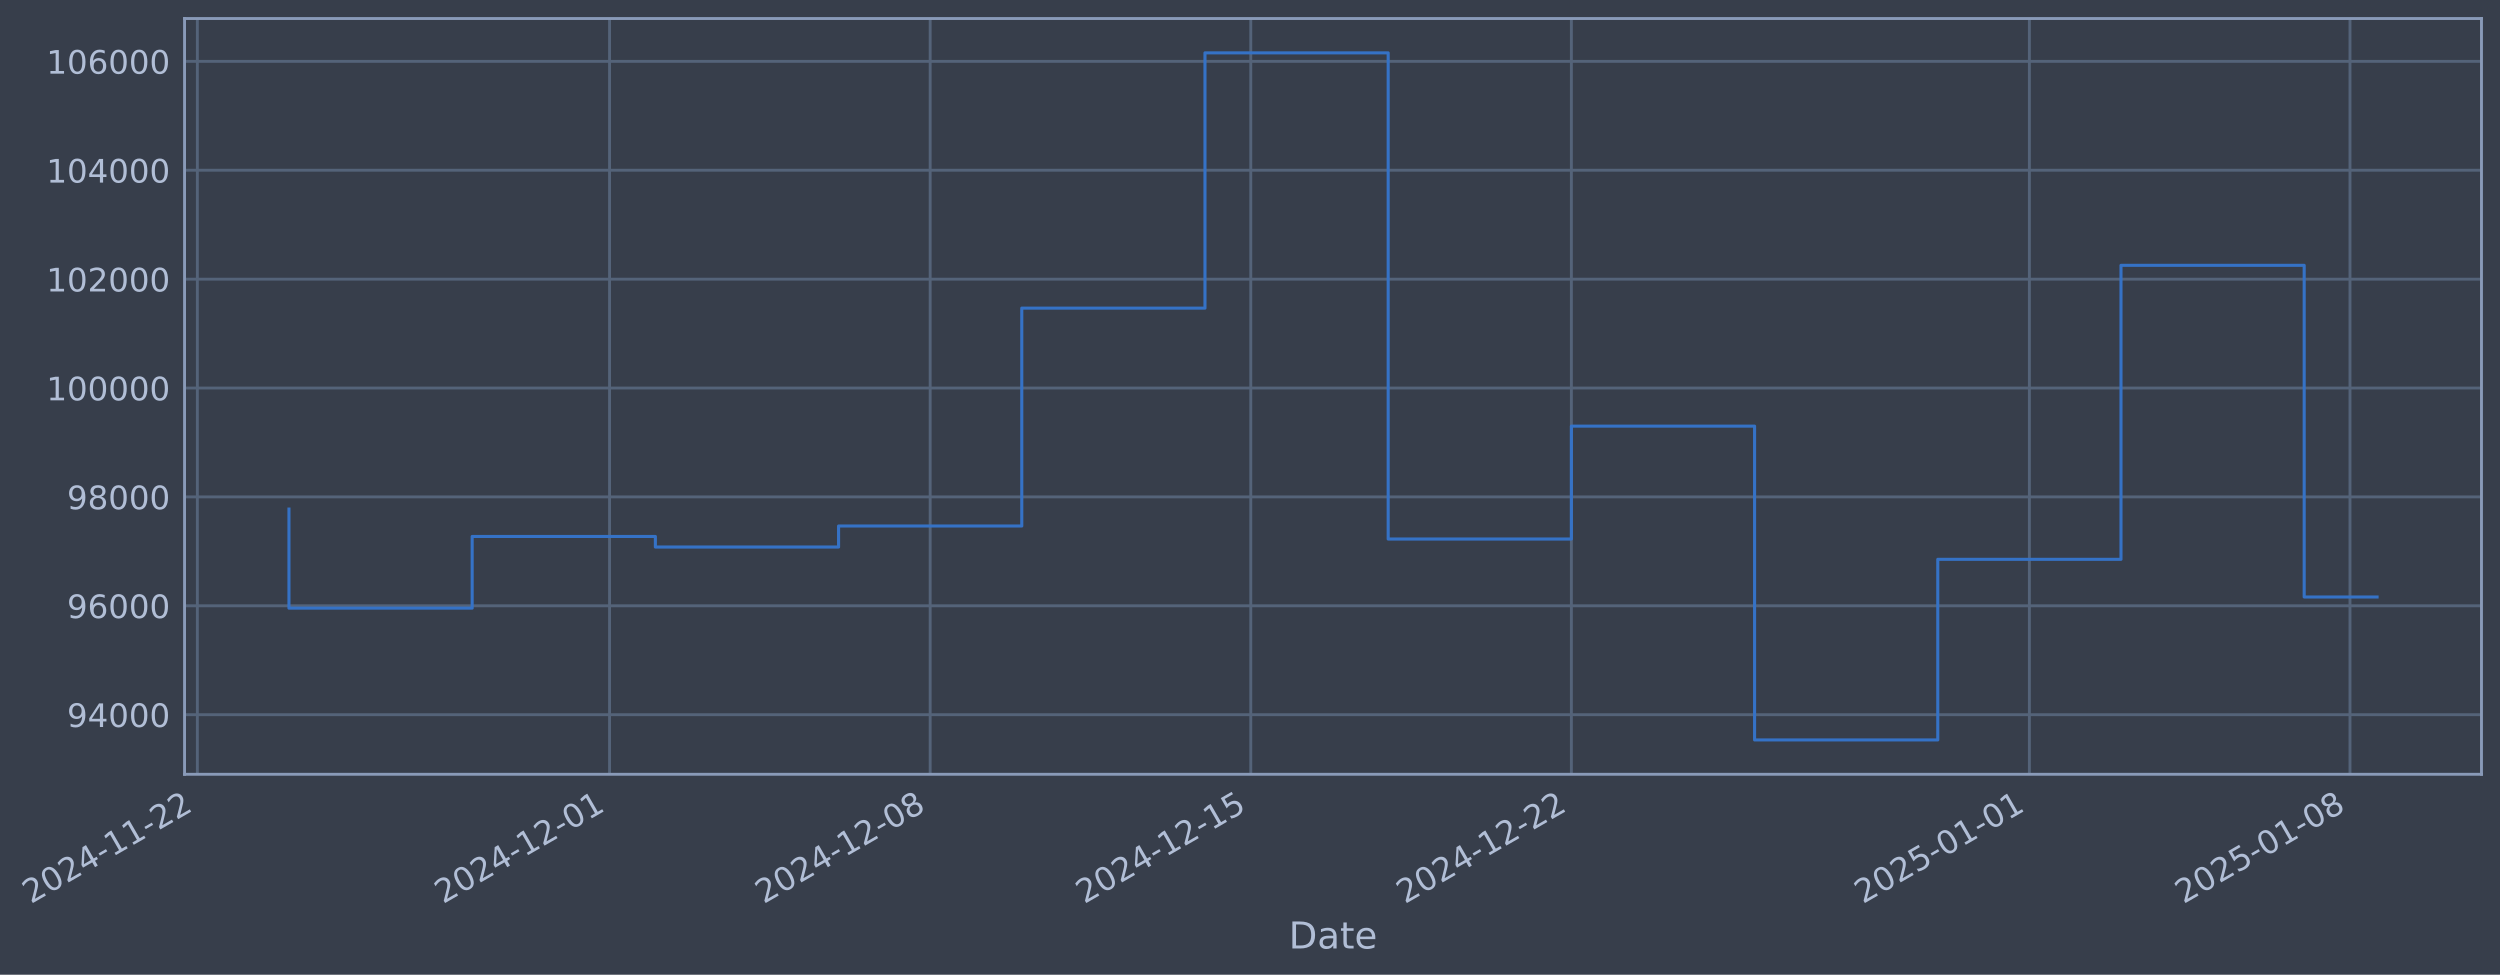
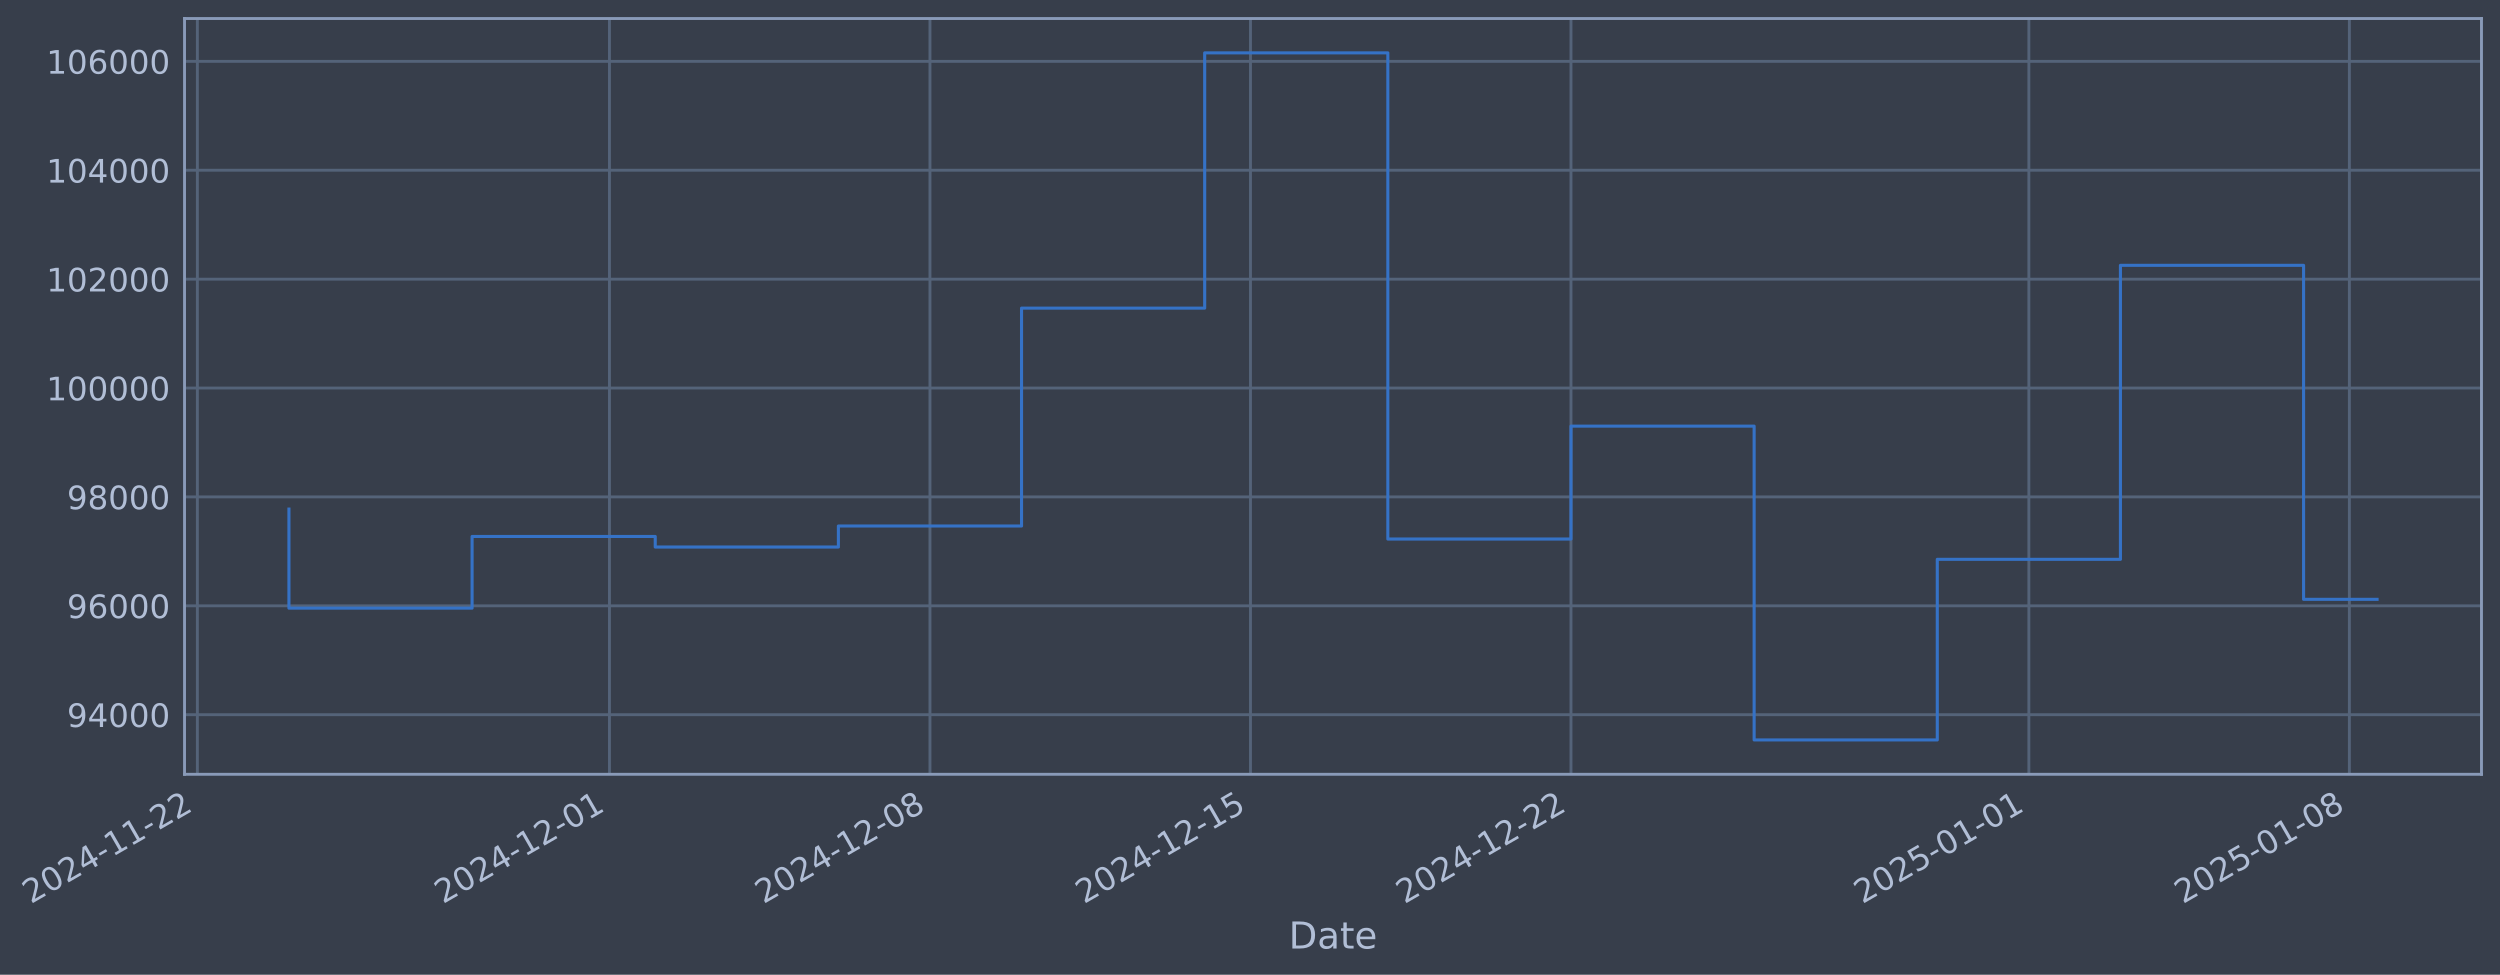
- <svg xmlns="http://www.w3.org/2000/svg" xmlns:xlink="http://www.w3.org/1999/xlink" width="971.736pt" height="378.87pt" viewBox="0 0 971.736 378.87" version="1.1">
+ <svg xmlns="http://www.w3.org/2000/svg" xmlns:xlink="http://www.w3.org/1999/xlink" width="971.725pt" height="378.87pt" viewBox="0 0 971.725 378.87" version="1.1">
  <defs>
    <style type="text/css">*{stroke-linejoin: round; stroke-linecap: butt}</style>
  </defs>
  <g id="figure_1">
    <g id="patch_1">
-       <path d="M 0 378.87  L 971.736 378.87  L 971.736 0  L 0 0  z " style="fill: #373e4b" />
+       <path d="M 0 378.87  L 971.725 378.87  L 971.725 0  L 0 0  z " style="fill: #373e4b" />
    </g>
    <g id="axes_1">
      <g id="patch_2">
-         <path d="M 71.736 300.96  L 964.536 300.96  L 964.536 7.2  L 71.736 7.2  z " style="fill: #373e4b" />
+         <path d="M 71.725 300.96  L 964.525 300.96  L 964.525 7.2  L 71.725 7.2  z " style="fill: #373e4b" />
      </g>
      <g id="matplotlib.axis_1">
        <g id="xtick_1">
          <g id="line2d_1">
-             <path d="M 76.713 300.96  L 76.713 7.2  " clip-path="url(#p0eed9aea45)" style="fill: none; stroke: #546379; stroke-width: 1.12; stroke-linecap: square" />
+             <path d="M 76.713 300.96  L 76.713 7.2  " clip-path="url(#ped42acdf59)" style="fill: none; stroke: #546379; stroke-width: 1.12; stroke-linecap: square" />
          </g>
          <g id="line2d_2" />
          <g id="text_1">
            <g style="fill: #b1bed6" transform="translate(11.98702 351.4642) rotate(-30) scale(0.126 -0.126)">
              <defs>
                <path id="DejaVuSans-32" d="M 1228 531  L 3431 531  L 3431 0  L 469 0  L 469 531  Q 828 903 1448 1529  Q 2069 2156 2228 2338  Q 2531 2678 2651 2914  Q 2772 3150 2772 3378  Q 2772 3750 2511 3984  Q 2250 4219 1831 4219  Q 1534 4219 1204 4116  Q 875 4013 500 3803  L 500 4441  Q 881 4594 1212 4672  Q 1544 4750 1819 4750  Q 2544 4750 2975 4387  Q 3406 4025 3406 3419  Q 3406 3131 3298 2873  Q 3191 2616 2906 2266  Q 2828 2175 2409 1742  Q 1991 1309 1228 531  z " transform="scale(0.015625)" />
                <path id="DejaVuSans-30" d="M 2034 4250  Q 1547 4250 1301 3770  Q 1056 3291 1056 2328  Q 1056 1369 1301 889  Q 1547 409 2034 409  Q 2525 409 2770 889  Q 3016 1369 3016 2328  Q 3016 3291 2770 3770  Q 2525 4250 2034 4250  z M 2034 4750  Q 2819 4750 3233 4129  Q 3647 3509 3647 2328  Q 3647 1150 3233 529  Q 2819 -91 2034 -91  Q 1250 -91 836 529  Q 422 1150 422 2328  Q 422 3509 836 4129  Q 1250 4750 2034 4750  z " transform="scale(0.015625)" />
                <path id="DejaVuSans-34" d="M 2419 4116  L 825 1625  L 2419 1625  L 2419 4116  z M 2253 4666  L 3047 4666  L 3047 1625  L 3713 1625  L 3713 1100  L 3047 1100  L 3047 0  L 2419 0  L 2419 1100  L 313 1100  L 313 1709  L 2253 4666  z " transform="scale(0.015625)" />
                <path id="DejaVuSans-2d" d="M 313 2009  L 1997 2009  L 1997 1497  L 313 1497  L 313 2009  z " transform="scale(0.015625)" />
                <path id="DejaVuSans-31" d="M 794 531  L 1825 531  L 1825 4091  L 703 3866  L 703 4441  L 1819 4666  L 2450 4666  L 2450 531  L 3481 531  L 3481 0  L 794 0  L 794 531  z " transform="scale(0.015625)" />
              </defs>
              <use xlink:href="#DejaVuSans-32" />
              <use xlink:href="#DejaVuSans-30" transform="translate(63.62305 0)" />
              <use xlink:href="#DejaVuSans-32" transform="translate(127.2461 0)" />
              <use xlink:href="#DejaVuSans-34" transform="translate(190.8691 0)" />
              <use xlink:href="#DejaVuSans-2d" transform="translate(254.4922 0)" />
              <use xlink:href="#DejaVuSans-31" transform="translate(290.5762 0)" />
              <use xlink:href="#DejaVuSans-31" transform="translate(354.1992 0)" />
              <use xlink:href="#DejaVuSans-2d" transform="translate(417.8223 0)" />
              <use xlink:href="#DejaVuSans-32" transform="translate(453.9062 0)" />
              <use xlink:href="#DejaVuSans-32" transform="translate(517.5293 0)" />
            </g>
          </g>
        </g>
        <g id="xtick_2">
          <g id="line2d_3">
-             <path d="M 236.934 300.96  L 236.934 7.2  " clip-path="url(#p0eed9aea45)" style="fill: none; stroke: #546379; stroke-width: 1.12; stroke-linecap: square" />
+             <path d="M 236.887 300.96  L 236.887 7.2  " clip-path="url(#ped42acdf59)" style="fill: none; stroke: #546379; stroke-width: 1.12; stroke-linecap: square" />
          </g>
          <g id="line2d_4" />
          <g id="text_2">
-             <g style="fill: #b1bed6" transform="translate(172.2089 351.4642) rotate(-30) scale(0.126 -0.126)">
+             <g style="fill: #b1bed6" transform="translate(172.1612 351.4642) rotate(-30) scale(0.126 -0.126)">
              <use xlink:href="#DejaVuSans-32" />
              <use xlink:href="#DejaVuSans-30" transform="translate(63.62305 0)" />
              <use xlink:href="#DejaVuSans-32" transform="translate(127.2461 0)" />
              <use xlink:href="#DejaVuSans-34" transform="translate(190.8691 0)" />
              <use xlink:href="#DejaVuSans-2d" transform="translate(254.4922 0)" />
              <use xlink:href="#DejaVuSans-31" transform="translate(290.5762 0)" />
              <use xlink:href="#DejaVuSans-32" transform="translate(354.1992 0)" />
              <use xlink:href="#DejaVuSans-2d" transform="translate(417.8223 0)" />
              <use xlink:href="#DejaVuSans-30" transform="translate(453.9062 0)" />
              <use xlink:href="#DejaVuSans-31" transform="translate(517.5293 0)" />
            </g>
          </g>
        </g>
        <g id="xtick_3">
          <g id="line2d_5">
-             <path d="M 361.551 300.96  L 361.551 7.2  " clip-path="url(#p0eed9aea45)" style="fill: none; stroke: #546379; stroke-width: 1.12; stroke-linecap: square" />
+             <path d="M 361.467 300.96  L 361.467 7.2  " clip-path="url(#ped42acdf59)" style="fill: none; stroke: #546379; stroke-width: 1.12; stroke-linecap: square" />
          </g>
          <g id="line2d_6" />
          <g id="text_3">
-             <g style="fill: #b1bed6" transform="translate(296.8259 351.4642) rotate(-30) scale(0.126 -0.126)">
+             <g style="fill: #b1bed6" transform="translate(296.7411 351.4642) rotate(-30) scale(0.126 -0.126)">
              <defs>
                <path id="DejaVuSans-38" d="M 2034 2216  Q 1584 2216 1326 1975  Q 1069 1734 1069 1313  Q 1069 891 1326 650  Q 1584 409 2034 409  Q 2484 409 2743 651  Q 3003 894 3003 1313  Q 3003 1734 2745 1975  Q 2488 2216 2034 2216  z M 1403 2484  Q 997 2584 770 2862  Q 544 3141 544 3541  Q 544 4100 942 4425  Q 1341 4750 2034 4750  Q 2731 4750 3128 4425  Q 3525 4100 3525 3541  Q 3525 3141 3298 2862  Q 3072 2584 2669 2484  Q 3125 2378 3379 2068  Q 3634 1759 3634 1313  Q 3634 634 3220 271  Q 2806 -91 2034 -91  Q 1263 -91 848 271  Q 434 634 434 1313  Q 434 1759 690 2068  Q 947 2378 1403 2484  z M 1172 3481  Q 1172 3119 1398 2916  Q 1625 2713 2034 2713  Q 2441 2713 2670 2916  Q 2900 3119 2900 3481  Q 2900 3844 2670 4047  Q 2441 4250 2034 4250  Q 1625 4250 1398 4047  Q 1172 3844 1172 3481  z " transform="scale(0.015625)" />
              </defs>
              <use xlink:href="#DejaVuSans-32" />
              <use xlink:href="#DejaVuSans-30" transform="translate(63.62305 0)" />
              <use xlink:href="#DejaVuSans-32" transform="translate(127.2461 0)" />
              <use xlink:href="#DejaVuSans-34" transform="translate(190.8691 0)" />
              <use xlink:href="#DejaVuSans-2d" transform="translate(254.4922 0)" />
              <use xlink:href="#DejaVuSans-31" transform="translate(290.5762 0)" />
              <use xlink:href="#DejaVuSans-32" transform="translate(354.1992 0)" />
              <use xlink:href="#DejaVuSans-2d" transform="translate(417.8223 0)" />
              <use xlink:href="#DejaVuSans-30" transform="translate(453.9062 0)" />
              <use xlink:href="#DejaVuSans-38" transform="translate(517.5293 0)" />
            </g>
          </g>
        </g>
        <g id="xtick_4">
          <g id="line2d_7">
-             <path d="M 486.168 300.96  L 486.168 7.2  " clip-path="url(#p0eed9aea45)" style="fill: none; stroke: #546379; stroke-width: 1.12; stroke-linecap: square" />
+             <path d="M 486.046 300.96  L 486.046 7.2  " clip-path="url(#ped42acdf59)" style="fill: none; stroke: #546379; stroke-width: 1.12; stroke-linecap: square" />
          </g>
          <g id="line2d_8" />
          <g id="text_4">
-             <g style="fill: #b1bed6" transform="translate(421.443 351.4642) rotate(-30) scale(0.126 -0.126)">
+             <g style="fill: #b1bed6" transform="translate(421.321 351.4642) rotate(-30) scale(0.126 -0.126)">
              <defs>
                <path id="DejaVuSans-35" d="M 691 4666  L 3169 4666  L 3169 4134  L 1269 4134  L 1269 2991  Q 1406 3038 1543 3061  Q 1681 3084 1819 3084  Q 2600 3084 3056 2656  Q 3513 2228 3513 1497  Q 3513 744 3044 326  Q 2575 -91 1722 -91  Q 1428 -91 1123 -41  Q 819 9 494 109  L 494 744  Q 775 591 1075 516  Q 1375 441 1709 441  Q 2250 441 2565 725  Q 2881 1009 2881 1497  Q 2881 1984 2565 2268  Q 2250 2553 1709 2553  Q 1456 2553 1204 2497  Q 953 2441 691 2322  L 691 4666  z " transform="scale(0.015625)" />
              </defs>
              <use xlink:href="#DejaVuSans-32" />
              <use xlink:href="#DejaVuSans-30" transform="translate(63.62305 0)" />
              <use xlink:href="#DejaVuSans-32" transform="translate(127.2461 0)" />
              <use xlink:href="#DejaVuSans-34" transform="translate(190.8691 0)" />
              <use xlink:href="#DejaVuSans-2d" transform="translate(254.4922 0)" />
              <use xlink:href="#DejaVuSans-31" transform="translate(290.5762 0)" />
              <use xlink:href="#DejaVuSans-32" transform="translate(354.1992 0)" />
              <use xlink:href="#DejaVuSans-2d" transform="translate(417.8223 0)" />
              <use xlink:href="#DejaVuSans-31" transform="translate(453.9062 0)" />
              <use xlink:href="#DejaVuSans-35" transform="translate(517.5293 0)" />
            </g>
          </g>
        </g>
        <g id="xtick_5">
          <g id="line2d_9">
-             <path d="M 610.785 300.96  L 610.785 7.2  " clip-path="url(#p0eed9aea45)" style="fill: none; stroke: #546379; stroke-width: 1.12; stroke-linecap: square" />
+             <path d="M 610.626 300.96  L 610.626 7.2  " clip-path="url(#ped42acdf59)" style="fill: none; stroke: #546379; stroke-width: 1.12; stroke-linecap: square" />
          </g>
          <g id="line2d_10" />
          <g id="text_5">
-             <g style="fill: #b1bed6" transform="translate(546.06 351.4642) rotate(-30) scale(0.126 -0.126)">
+             <g style="fill: #b1bed6" transform="translate(545.9008 351.4642) rotate(-30) scale(0.126 -0.126)">
              <use xlink:href="#DejaVuSans-32" />
              <use xlink:href="#DejaVuSans-30" transform="translate(63.62305 0)" />
              <use xlink:href="#DejaVuSans-32" transform="translate(127.2461 0)" />
              <use xlink:href="#DejaVuSans-34" transform="translate(190.8691 0)" />
              <use xlink:href="#DejaVuSans-2d" transform="translate(254.4922 0)" />
              <use xlink:href="#DejaVuSans-31" transform="translate(290.5762 0)" />
              <use xlink:href="#DejaVuSans-32" transform="translate(354.1992 0)" />
              <use xlink:href="#DejaVuSans-2d" transform="translate(417.8223 0)" />
              <use xlink:href="#DejaVuSans-32" transform="translate(453.9062 0)" />
              <use xlink:href="#DejaVuSans-32" transform="translate(517.5293 0)" />
            </g>
          </g>
        </g>
        <g id="xtick_6">
          <g id="line2d_11">
-             <path d="M 788.81 300.96  L 788.81 7.2  " clip-path="url(#p0eed9aea45)" style="fill: none; stroke: #546379; stroke-width: 1.12; stroke-linecap: square" />
+             <path d="M 788.598 300.96  L 788.598 7.2  " clip-path="url(#ped42acdf59)" style="fill: none; stroke: #546379; stroke-width: 1.12; stroke-linecap: square" />
          </g>
          <g id="line2d_12" />
          <g id="text_6">
-             <g style="fill: #b1bed6" transform="translate(724.0843 351.4642) rotate(-30) scale(0.126 -0.126)">
+             <g style="fill: #b1bed6" transform="translate(723.8721 351.4642) rotate(-30) scale(0.126 -0.126)">
              <use xlink:href="#DejaVuSans-32" />
              <use xlink:href="#DejaVuSans-30" transform="translate(63.62305 0)" />
              <use xlink:href="#DejaVuSans-32" transform="translate(127.2461 0)" />
              <use xlink:href="#DejaVuSans-35" transform="translate(190.8691 0)" />
              <use xlink:href="#DejaVuSans-2d" transform="translate(254.4922 0)" />
              <use xlink:href="#DejaVuSans-30" transform="translate(290.5762 0)" />
              <use xlink:href="#DejaVuSans-31" transform="translate(354.1992 0)" />
              <use xlink:href="#DejaVuSans-2d" transform="translate(417.8223 0)" />
              <use xlink:href="#DejaVuSans-30" transform="translate(453.9062 0)" />
              <use xlink:href="#DejaVuSans-31" transform="translate(517.5293 0)" />
            </g>
          </g>
        </g>
        <g id="xtick_7">
          <g id="line2d_13">
-             <path d="M 913.427 300.96  L 913.427 7.2  " clip-path="url(#p0eed9aea45)" style="fill: none; stroke: #546379; stroke-width: 1.12; stroke-linecap: square" />
+             <path d="M 913.178 300.96  L 913.178 7.2  " clip-path="url(#ped42acdf59)" style="fill: none; stroke: #546379; stroke-width: 1.12; stroke-linecap: square" />
          </g>
          <g id="line2d_14" />
          <g id="text_7">
-             <g style="fill: #b1bed6" transform="translate(848.7013 351.4642) rotate(-30) scale(0.126 -0.126)">
+             <g style="fill: #b1bed6" transform="translate(848.452 351.4642) rotate(-30) scale(0.126 -0.126)">
              <use xlink:href="#DejaVuSans-32" />
              <use xlink:href="#DejaVuSans-30" transform="translate(63.62305 0)" />
              <use xlink:href="#DejaVuSans-32" transform="translate(127.2461 0)" />
              <use xlink:href="#DejaVuSans-35" transform="translate(190.8691 0)" />
              <use xlink:href="#DejaVuSans-2d" transform="translate(254.4922 0)" />
              <use xlink:href="#DejaVuSans-30" transform="translate(290.5762 0)" />
              <use xlink:href="#DejaVuSans-31" transform="translate(354.1992 0)" />
              <use xlink:href="#DejaVuSans-2d" transform="translate(417.8223 0)" />
              <use xlink:href="#DejaVuSans-30" transform="translate(453.9062 0)" />
              <use xlink:href="#DejaVuSans-38" transform="translate(517.5293 0)" />
            </g>
          </g>
        </g>
        <g id="text_8">
-           <g style="fill: #b1bed6" transform="translate(500.9264 368.6753) scale(0.144 -0.144)">
+           <g style="fill: #b1bed6" transform="translate(500.9158 368.6753) scale(0.144 -0.144)">
            <defs>
              <path id="DejaVuSans-44" d="M 1259 4147  L 1259 519  L 2022 519  Q 2988 519 3436 956  Q 3884 1394 3884 2338  Q 3884 3275 3436 3711  Q 2988 4147 2022 4147  L 1259 4147  z M 628 4666  L 1925 4666  Q 3281 4666 3915 4102  Q 4550 3538 4550 2338  Q 4550 1131 3912 565  Q 3275 0 1925 0  L 628 0  L 628 4666  z " transform="scale(0.015625)" />
              <path id="DejaVuSans-61" d="M 2194 1759  Q 1497 1759 1228 1600  Q 959 1441 959 1056  Q 959 750 1161 570  Q 1363 391 1709 391  Q 2188 391 2477 730  Q 2766 1069 2766 1631  L 2766 1759  L 2194 1759  z M 3341 1997  L 3341 0  L 2766 0  L 2766 531  Q 2569 213 2275 61  Q 1981 -91 1556 -91  Q 1019 -91 701 211  Q 384 513 384 1019  Q 384 1609 779 1909  Q 1175 2209 1959 2209  L 2766 2209  L 2766 2266  Q 2766 2663 2505 2880  Q 2244 3097 1772 3097  Q 1472 3097 1187 3025  Q 903 2953 641 2809  L 641 3341  Q 956 3463 1253 3523  Q 1550 3584 1831 3584  Q 2591 3584 2966 3190  Q 3341 2797 3341 1997  z " transform="scale(0.015625)" />
              <path id="DejaVuSans-74" d="M 1172 4494  L 1172 3500  L 2356 3500  L 2356 3053  L 1172 3053  L 1172 1153  Q 1172 725 1289 603  Q 1406 481 1766 481  L 2356 481  L 2356 0  L 1766 0  Q 1100 0 847 248  Q 594 497 594 1153  L 594 3053  L 172 3053  L 172 3500  L 594 3500  L 594 4494  L 1172 4494  z " transform="scale(0.015625)" />
              <path id="DejaVuSans-65" d="M 3597 1894  L 3597 1613  L 953 1613  Q 991 1019 1311 708  Q 1631 397 2203 397  Q 2534 397 2845 478  Q 3156 559 3463 722  L 3463 178  Q 3153 47 2828 -22  Q 2503 -91 2169 -91  Q 1331 -91 842 396  Q 353 884 353 1716  Q 353 2575 817 3079  Q 1281 3584 2069 3584  Q 2775 3584 3186 3129  Q 3597 2675 3597 1894  z M 3022 2063  Q 3016 2534 2758 2815  Q 2500 3097 2075 3097  Q 1594 3097 1305 2825  Q 1016 2553 972 2059  L 3022 2063  z " transform="scale(0.015625)" />
            </defs>
            <use xlink:href="#DejaVuSans-44" />
            <use xlink:href="#DejaVuSans-61" transform="translate(77.00195 0)" />
            <use xlink:href="#DejaVuSans-74" transform="translate(138.2812 0)" />
            <use xlink:href="#DejaVuSans-65" transform="translate(177.4902 0)" />
          </g>
        </g>
      </g>
      <g id="matplotlib.axis_2">
        <g id="ytick_1">
          <g id="line2d_15">
-             <path d="M 71.736 277.797  L 964.536 277.797  " clip-path="url(#p0eed9aea45)" style="fill: none; stroke: #546379; stroke-width: 1.12; stroke-linecap: square" />
+             <path d="M 71.725 277.797  L 964.525 277.797  " clip-path="url(#ped42acdf59)" style="fill: none; stroke: #546379; stroke-width: 1.12; stroke-linecap: square" />
          </g>
          <g id="line2d_16" />
          <g id="text_9">
-             <g style="fill: #b1bed6" transform="translate(26.05182 282.5841) scale(0.126 -0.126)">
+             <g style="fill: #b1bed6" transform="translate(26.04121 282.5841) scale(0.126 -0.126)">
              <defs>
                <path id="DejaVuSans-39" d="M 703 97  L 703 672  Q 941 559 1184 500  Q 1428 441 1663 441  Q 2288 441 2617 861  Q 2947 1281 2994 2138  Q 2813 1869 2534 1725  Q 2256 1581 1919 1581  Q 1219 1581 811 2004  Q 403 2428 403 3163  Q 403 3881 828 4315  Q 1253 4750 1959 4750  Q 2769 4750 3195 4129  Q 3622 3509 3622 2328  Q 3622 1225 3098 567  Q 2575 -91 1691 -91  Q 1453 -91 1209 -44  Q 966 3 703 97  z M 1959 2075  Q 2384 2075 2632 2365  Q 2881 2656 2881 3163  Q 2881 3666 2632 3958  Q 2384 4250 1959 4250  Q 1534 4250 1286 3958  Q 1038 3666 1038 3163  Q 1038 2656 1286 2365  Q 1534 2075 1959 2075  z " transform="scale(0.015625)" />
              </defs>
              <use xlink:href="#DejaVuSans-39" />
              <use xlink:href="#DejaVuSans-34" transform="translate(63.62305 0)" />
              <use xlink:href="#DejaVuSans-30" transform="translate(127.2461 0)" />
              <use xlink:href="#DejaVuSans-30" transform="translate(190.8691 0)" />
              <use xlink:href="#DejaVuSans-30" transform="translate(254.4922 0)" />
            </g>
          </g>
        </g>
        <g id="ytick_2">
          <g id="line2d_17">
-             <path d="M 71.736 235.473  L 964.536 235.473  " clip-path="url(#p0eed9aea45)" style="fill: none; stroke: #546379; stroke-width: 1.12; stroke-linecap: square" />
+             <path d="M 71.725 235.473  L 964.525 235.473  " clip-path="url(#ped42acdf59)" style="fill: none; stroke: #546379; stroke-width: 1.12; stroke-linecap: square" />
          </g>
          <g id="line2d_18" />
          <g id="text_10">
-             <g style="fill: #b1bed6" transform="translate(26.05182 240.2602) scale(0.126 -0.126)">
+             <g style="fill: #b1bed6" transform="translate(26.04121 240.2602) scale(0.126 -0.126)">
              <defs>
                <path id="DejaVuSans-36" d="M 2113 2584  Q 1688 2584 1439 2293  Q 1191 2003 1191 1497  Q 1191 994 1439 701  Q 1688 409 2113 409  Q 2538 409 2786 701  Q 3034 994 3034 1497  Q 3034 2003 2786 2293  Q 2538 2584 2113 2584  z M 3366 4563  L 3366 3988  Q 3128 4100 2886 4159  Q 2644 4219 2406 4219  Q 1781 4219 1451 3797  Q 1122 3375 1075 2522  Q 1259 2794 1537 2939  Q 1816 3084 2150 3084  Q 2853 3084 3261 2657  Q 3669 2231 3669 1497  Q 3669 778 3244 343  Q 2819 -91 2113 -91  Q 1303 -91 875 529  Q 447 1150 447 2328  Q 447 3434 972 4092  Q 1497 4750 2381 4750  Q 2619 4750 2861 4703  Q 3103 4656 3366 4563  z " transform="scale(0.015625)" />
              </defs>
              <use xlink:href="#DejaVuSans-39" />
              <use xlink:href="#DejaVuSans-36" transform="translate(63.62305 0)" />
              <use xlink:href="#DejaVuSans-30" transform="translate(127.2461 0)" />
              <use xlink:href="#DejaVuSans-30" transform="translate(190.8691 0)" />
              <use xlink:href="#DejaVuSans-30" transform="translate(254.4922 0)" />
            </g>
          </g>
        </g>
        <g id="ytick_3">
          <g id="line2d_19">
-             <path d="M 71.736 193.149  L 964.536 193.149  " clip-path="url(#p0eed9aea45)" style="fill: none; stroke: #546379; stroke-width: 1.12; stroke-linecap: square" />
+             <path d="M 71.725 193.149  L 964.525 193.149  " clip-path="url(#ped42acdf59)" style="fill: none; stroke: #546379; stroke-width: 1.12; stroke-linecap: square" />
          </g>
          <g id="line2d_20" />
          <g id="text_11">
-             <g style="fill: #b1bed6" transform="translate(26.05182 197.9364) scale(0.126 -0.126)">
+             <g style="fill: #b1bed6" transform="translate(26.04121 197.9364) scale(0.126 -0.126)">
              <use xlink:href="#DejaVuSans-39" />
              <use xlink:href="#DejaVuSans-38" transform="translate(63.62305 0)" />
              <use xlink:href="#DejaVuSans-30" transform="translate(127.2461 0)" />
              <use xlink:href="#DejaVuSans-30" transform="translate(190.8691 0)" />
              <use xlink:href="#DejaVuSans-30" transform="translate(254.4922 0)" />
            </g>
          </g>
        </g>
        <g id="ytick_4">
          <g id="line2d_21">
-             <path d="M 71.736 150.826  L 964.536 150.826  " clip-path="url(#p0eed9aea45)" style="fill: none; stroke: #546379; stroke-width: 1.12; stroke-linecap: square" />
+             <path d="M 71.725 150.826  L 964.525 150.826  " clip-path="url(#ped42acdf59)" style="fill: none; stroke: #546379; stroke-width: 1.12; stroke-linecap: square" />
          </g>
          <g id="line2d_22" />
          <g id="text_12">
-             <g style="fill: #b1bed6" transform="translate(18.03507 155.6126) scale(0.126 -0.126)">
+             <g style="fill: #b1bed6" transform="translate(18.02446 155.6126) scale(0.126 -0.126)">
              <use xlink:href="#DejaVuSans-31" />
              <use xlink:href="#DejaVuSans-30" transform="translate(63.62305 0)" />
              <use xlink:href="#DejaVuSans-30" transform="translate(127.2461 0)" />
              <use xlink:href="#DejaVuSans-30" transform="translate(190.8691 0)" />
              <use xlink:href="#DejaVuSans-30" transform="translate(254.4922 0)" />
              <use xlink:href="#DejaVuSans-30" transform="translate(318.1152 0)" />
            </g>
          </g>
        </g>
        <g id="ytick_5">
          <g id="line2d_23">
-             <path d="M 71.736 108.502  L 964.536 108.502  " clip-path="url(#p0eed9aea45)" style="fill: none; stroke: #546379; stroke-width: 1.12; stroke-linecap: square" />
+             <path d="M 71.725 108.502  L 964.525 108.502  " clip-path="url(#ped42acdf59)" style="fill: none; stroke: #546379; stroke-width: 1.12; stroke-linecap: square" />
          </g>
          <g id="line2d_24" />
          <g id="text_13">
-             <g style="fill: #b1bed6" transform="translate(18.03507 113.2888) scale(0.126 -0.126)">
+             <g style="fill: #b1bed6" transform="translate(18.02446 113.2888) scale(0.126 -0.126)">
              <use xlink:href="#DejaVuSans-31" />
              <use xlink:href="#DejaVuSans-30" transform="translate(63.62305 0)" />
              <use xlink:href="#DejaVuSans-32" transform="translate(127.2461 0)" />
              <use xlink:href="#DejaVuSans-30" transform="translate(190.8691 0)" />
              <use xlink:href="#DejaVuSans-30" transform="translate(254.4922 0)" />
              <use xlink:href="#DejaVuSans-30" transform="translate(318.1152 0)" />
            </g>
          </g>
        </g>
        <g id="ytick_6">
          <g id="line2d_25">
-             <path d="M 71.736 66.178  L 964.536 66.178  " clip-path="url(#p0eed9aea45)" style="fill: none; stroke: #546379; stroke-width: 1.12; stroke-linecap: square" />
+             <path d="M 71.725 66.178  L 964.525 66.178  " clip-path="url(#ped42acdf59)" style="fill: none; stroke: #546379; stroke-width: 1.12; stroke-linecap: square" />
          </g>
          <g id="line2d_26" />
          <g id="text_14">
-             <g style="fill: #b1bed6" transform="translate(18.03507 70.96502) scale(0.126 -0.126)">
+             <g style="fill: #b1bed6" transform="translate(18.02446 70.96502) scale(0.126 -0.126)">
              <use xlink:href="#DejaVuSans-31" />
              <use xlink:href="#DejaVuSans-30" transform="translate(63.62305 0)" />
              <use xlink:href="#DejaVuSans-34" transform="translate(127.2461 0)" />
              <use xlink:href="#DejaVuSans-30" transform="translate(190.8691 0)" />
              <use xlink:href="#DejaVuSans-30" transform="translate(254.4922 0)" />
              <use xlink:href="#DejaVuSans-30" transform="translate(318.1152 0)" />
            </g>
          </g>
        </g>
        <g id="ytick_7">
          <g id="line2d_27">
-             <path d="M 71.736 23.854  L 964.536 23.854  " clip-path="url(#p0eed9aea45)" style="fill: none; stroke: #546379; stroke-width: 1.12; stroke-linecap: square" />
+             <path d="M 71.725 23.854  L 964.525 23.854  " clip-path="url(#ped42acdf59)" style="fill: none; stroke: #546379; stroke-width: 1.12; stroke-linecap: square" />
          </g>
          <g id="line2d_28" />
          <g id="text_15">
-             <g style="fill: #b1bed6" transform="translate(18.03507 28.64121) scale(0.126 -0.126)">
+             <g style="fill: #b1bed6" transform="translate(18.02446 28.64121) scale(0.126 -0.126)">
              <use xlink:href="#DejaVuSans-31" />
              <use xlink:href="#DejaVuSans-30" transform="translate(63.62305 0)" />
              <use xlink:href="#DejaVuSans-36" transform="translate(127.2461 0)" />
              <use xlink:href="#DejaVuSans-30" transform="translate(190.8691 0)" />
              <use xlink:href="#DejaVuSans-30" transform="translate(254.4922 0)" />
              <use xlink:href="#DejaVuSans-30" transform="translate(318.1152 0)" />
            </g>
          </g>
        </g>
      </g>
      <g id="line2d_29">
-         <path d="M 112.317 197.87  L 112.317 236.383  L 183.527 236.383  L 183.527 208.521  L 254.737 208.521  L 254.737 212.628  L 325.947 212.628  L 325.947 204.459  L 397.156 204.459  L 397.156 119.77  L 468.366 119.77  L 468.366 20.553  L 539.576 20.553  L 539.576 209.517  L 610.785 209.517  L 610.785 165.636  L 681.995 165.636  L 681.995 287.607  L 753.205 287.607  L 753.205 217.409  L 824.415 217.409  L 824.415 103.141  L 895.624 103.141  L 895.624 232.042  L 923.954 232.042  " clip-path="url(#p0eed9aea45)" style="fill: none; stroke: #3572c6; stroke-width: 1.2; stroke-linecap: square" />
+         <path d="M 112.307 197.87  L 112.307 236.383  L 183.495 236.383  L 183.495 208.521  L 254.684 208.521  L 254.684 212.628  L 325.872 212.628  L 325.872 204.459  L 397.061 204.459  L 397.061 119.77  L 468.249 119.77  L 468.249 20.553  L 539.438 20.553  L 539.438 209.517  L 610.626 209.517  L 610.626 165.636  L 681.815 165.636  L 681.815 287.607  L 753.003 287.607  L 753.003 217.409  L 824.192 217.409  L 824.192 103.141  L 895.38 103.141  L 895.38 232.954  L 923.943 232.954  " clip-path="url(#ped42acdf59)" style="fill: none; stroke: #3572c6; stroke-width: 1.2; stroke-linecap: square" />
      </g>
      <g id="patch_3">
-         <path d="M 71.736 300.96  L 71.736 7.2  " style="fill: none; stroke: #899ab8; stroke-width: 1.12; stroke-linejoin: miter; stroke-linecap: square" />
+         <path d="M 71.725 300.96  L 71.725 7.2  " style="fill: none; stroke: #899ab8; stroke-width: 1.12; stroke-linejoin: miter; stroke-linecap: square" />
      </g>
      <g id="patch_4">
-         <path d="M 964.536 300.96  L 964.536 7.2  " style="fill: none; stroke: #899ab8; stroke-width: 1.12; stroke-linejoin: miter; stroke-linecap: square" />
+         <path d="M 964.525 300.96  L 964.525 7.2  " style="fill: none; stroke: #899ab8; stroke-width: 1.12; stroke-linejoin: miter; stroke-linecap: square" />
      </g>
      <g id="patch_5">
-         <path d="M 71.736 300.96  L 964.536 300.96  " style="fill: none; stroke: #899ab8; stroke-width: 1.12; stroke-linejoin: miter; stroke-linecap: square" />
+         <path d="M 71.725 300.96  L 964.525 300.96  " style="fill: none; stroke: #899ab8; stroke-width: 1.12; stroke-linejoin: miter; stroke-linecap: square" />
      </g>
      <g id="patch_6">
-         <path d="M 71.736 7.2  L 964.536 7.2  " style="fill: none; stroke: #899ab8; stroke-width: 1.12; stroke-linejoin: miter; stroke-linecap: square" />
+         <path d="M 71.725 7.2  L 964.525 7.2  " style="fill: none; stroke: #899ab8; stroke-width: 1.12; stroke-linejoin: miter; stroke-linecap: square" />
      </g>
    </g>
  </g>
  <defs>
-     <clipPath id="p0eed9aea45">
-       <rect x="71.736" y="7.2" width="892.8" height="293.76" />
+     <clipPath id="ped42acdf59">
+       <rect x="71.725" y="7.2" width="892.8" height="293.76" />
    </clipPath>
  </defs>
</svg>
